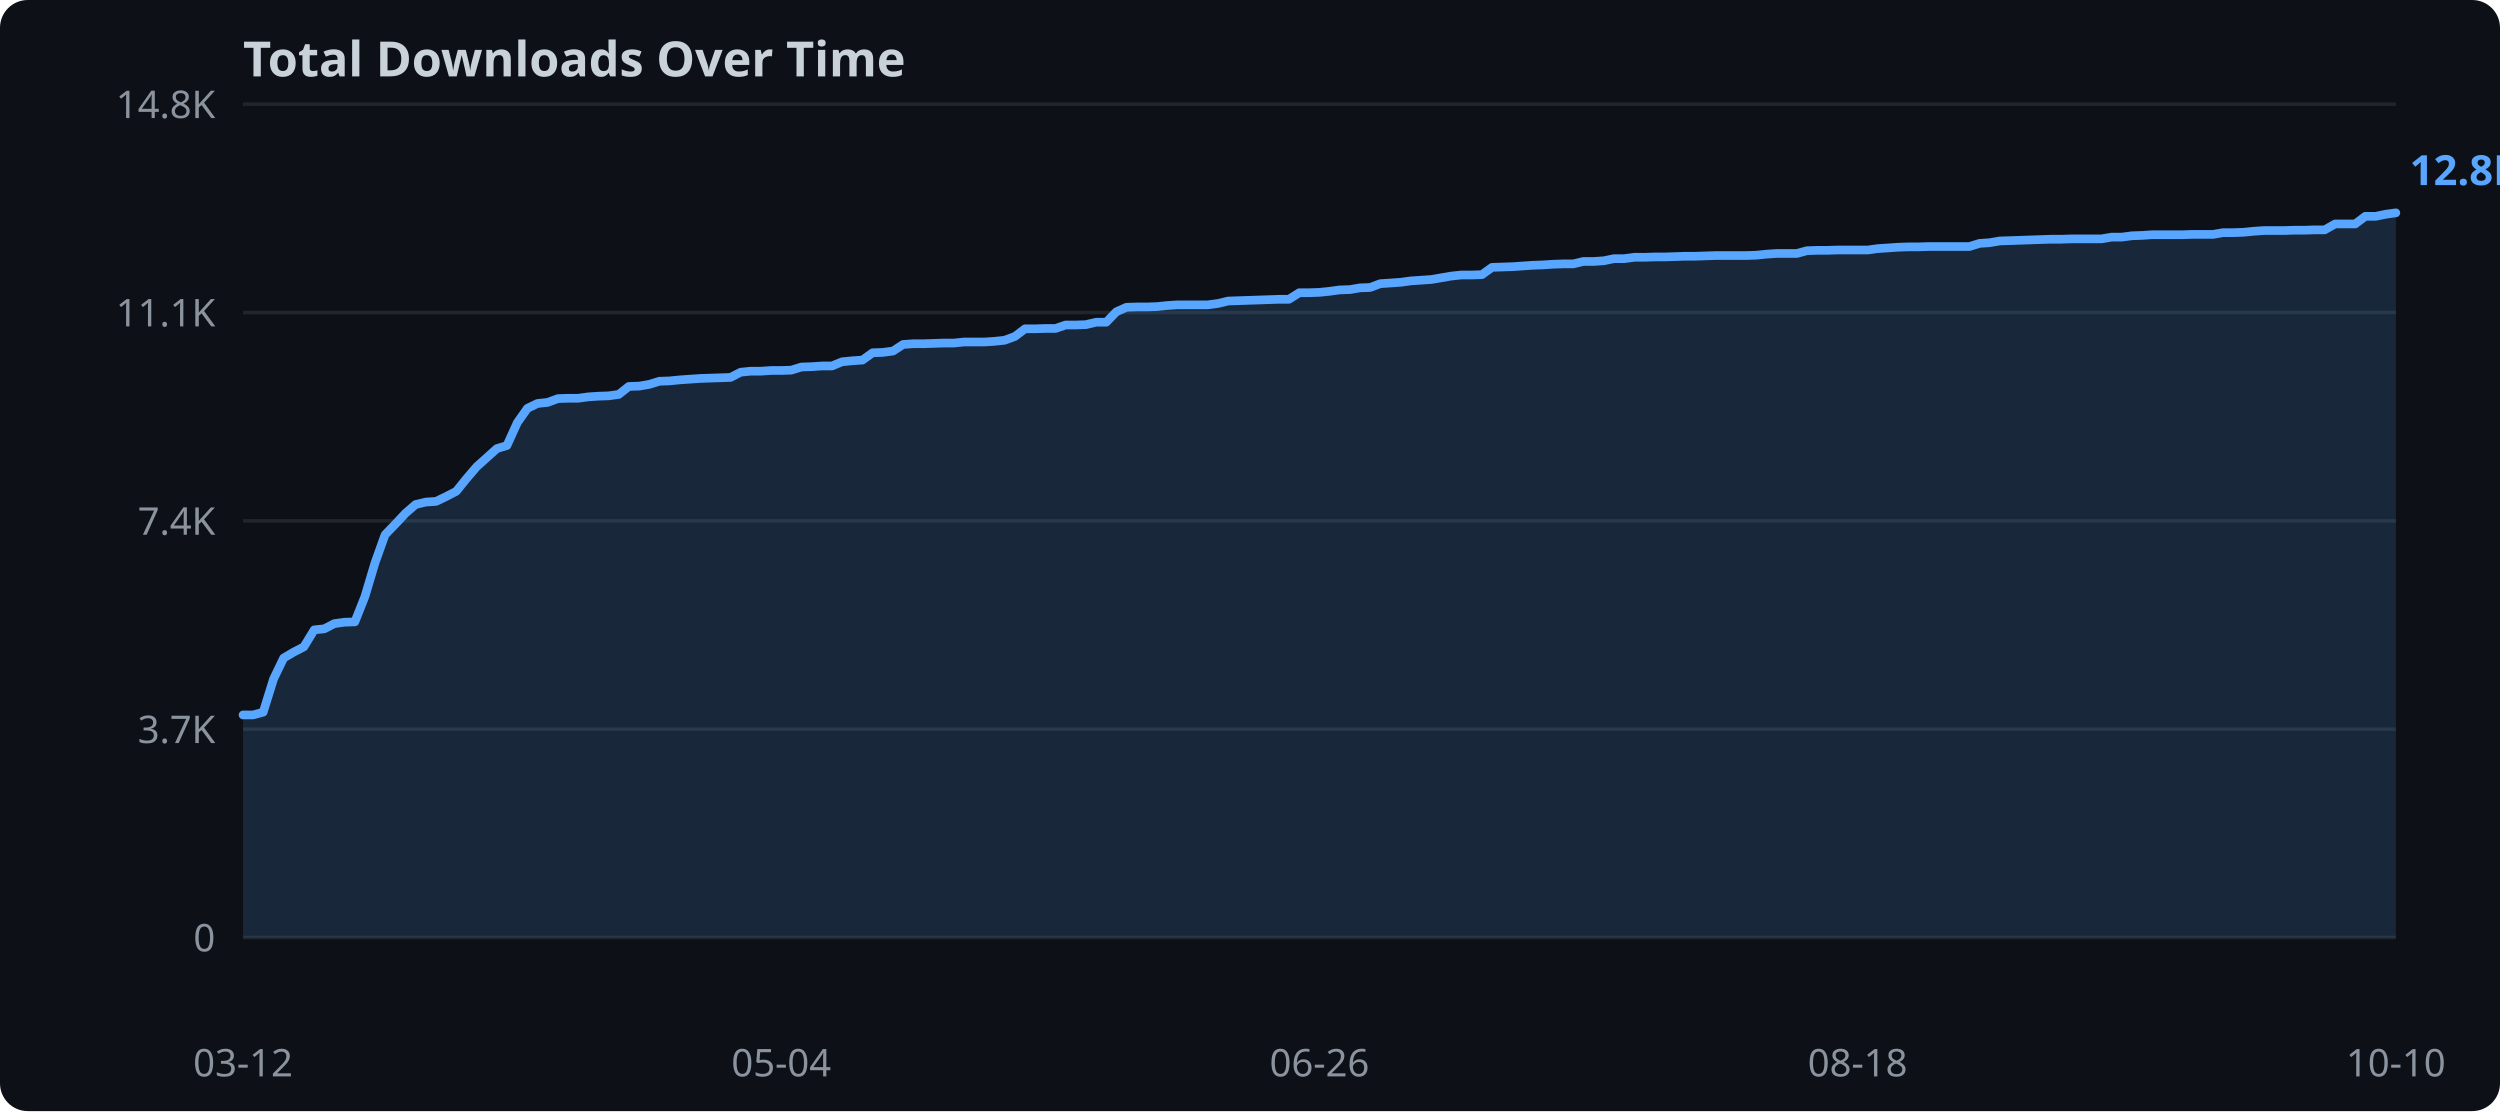
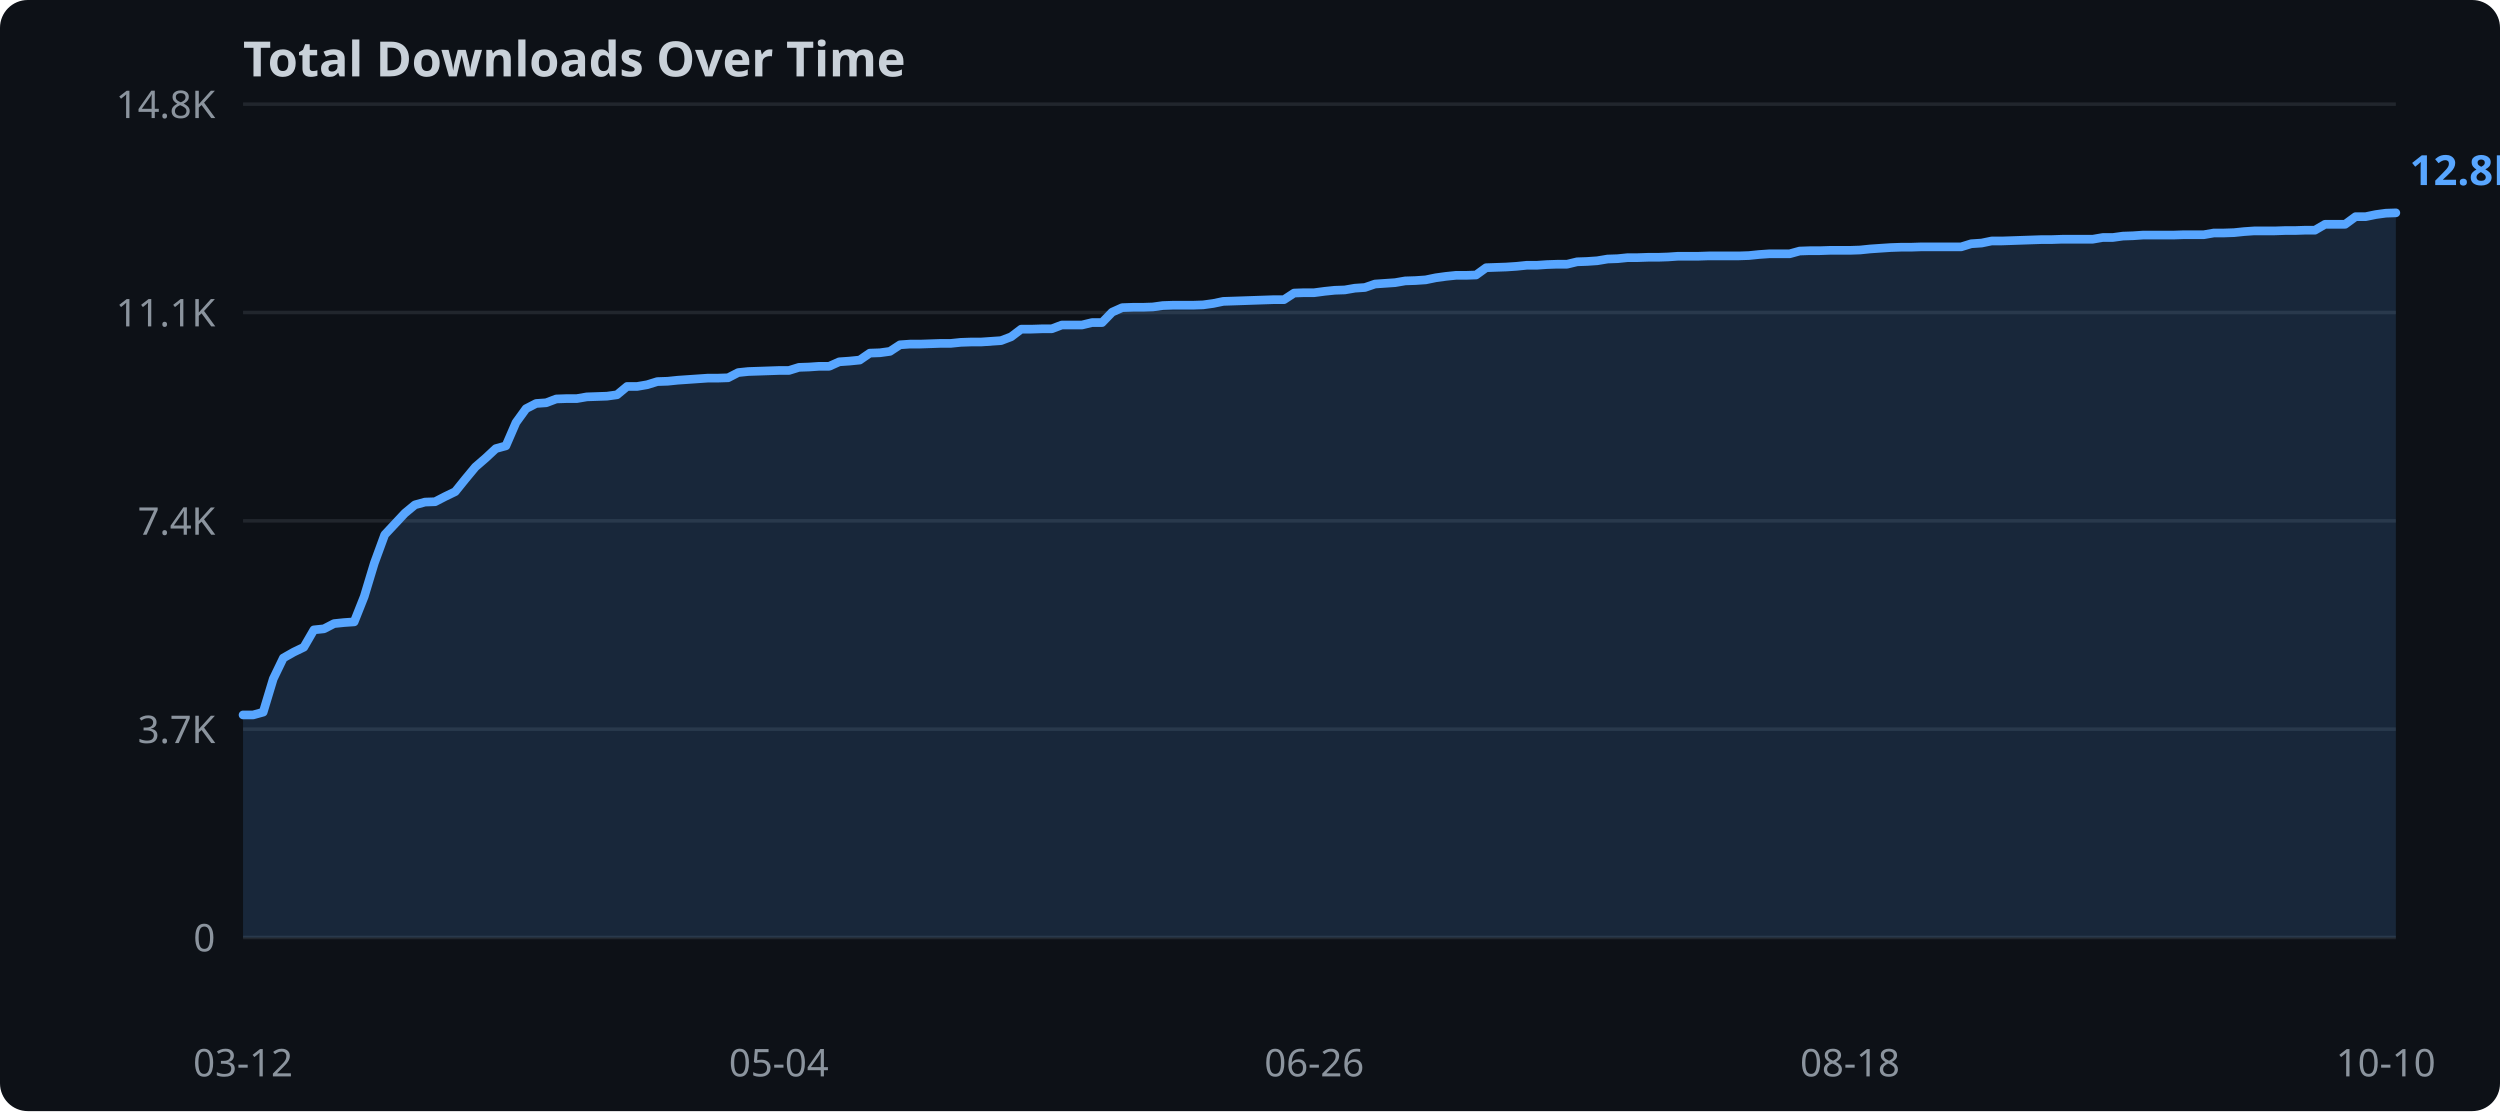
<svg xmlns="http://www.w3.org/2000/svg" width="720" height="320">
  <rect width="720" height="320" fill="#0d1117" rx="8" />
  <text x="70" y="22" fill="#c9d1d9" font-family="sans-serif" font-size="14" font-weight="bold">Total Downloads Over Time</text>
  <line x1="70" y1="270.0" x2="690" y2="270.0" stroke="#21262d" stroke-width="1" />
  <text x="62" y="274.0" text-anchor="end" fill="#8b949e" font-family="sans-serif" font-size="11">0</text>
  <line x1="70" y1="210.0" x2="690" y2="210.0" stroke="#21262d" stroke-width="1" />
  <text x="62" y="214.0" text-anchor="end" fill="#8b949e" font-family="sans-serif" font-size="11">3.7K</text>
  <line x1="70" y1="150.0" x2="690" y2="150.0" stroke="#21262d" stroke-width="1" />
  <text x="62" y="154.0" text-anchor="end" fill="#8b949e" font-family="sans-serif" font-size="11">7.4K</text>
  <line x1="70" y1="90.0" x2="690" y2="90.0" stroke="#21262d" stroke-width="1" />
  <text x="62" y="94.0" text-anchor="end" fill="#8b949e" font-family="sans-serif" font-size="11">11.1K</text>
  <line x1="70" y1="30.0" x2="690" y2="30.0" stroke="#21262d" stroke-width="1" />
  <text x="62" y="34.0" text-anchor="end" fill="#8b949e" font-family="sans-serif" font-size="11">14.8K</text>
-   <polygon points="70.0,205.9 72.9,205.9 75.8,205.1 78.8,195.5 81.7,189.5 84.6,187.8 87.5,186.3 90.5,181.4 93.4,181.1 96.3,179.6 99.2,179.2 102.2,179.1 105.1,171.8 108.0,162.1 110.9,154.0 113.9,150.9 116.8,147.8 119.7,145.3 122.6,144.6 125.6,144.4 128.5,143.0 131.4,141.5 134.3,137.9 137.3,134.4 140.2,131.8 143.1,129.2 146.0,128.3 149.0,121.7 151.9,117.6 154.8,116.2 157.7,115.9 160.7,114.8 163.6,114.7 166.5,114.7 169.4,114.3 172.4,114.1 175.3,114.0 178.2,113.6 181.1,111.3 184.1,111.2 187.0,110.7 189.9,109.8 192.8,109.7 195.8,109.4 198.7,109.2 201.6,109.0 204.5,108.9 207.5,108.8 210.4,108.7 213.3,107.2 216.2,106.9 219.2,106.9 222.1,106.7 225.0,106.7 227.9,106.6 230.8,105.7 233.8,105.6 236.7,105.4 239.6,105.4 242.5,104.2 245.5,103.9 248.4,103.7 251.3,101.6 254.2,101.5 257.2,101.1 260.1,99.2 263.0,99.0 265.9,99.0 268.9,98.9 271.8,98.8 274.7,98.8 277.6,98.5 280.6,98.5 283.5,98.5 286.4,98.3 289.3,98.0 292.3,96.9 295.2,94.7 298.1,94.7 301.0,94.6 304.0,94.6 306.9,93.6 309.8,93.6 312.7,93.5 315.7,92.8 318.6,92.8 321.5,89.8 324.4,88.5 327.4,88.4 330.3,88.4 333.2,88.3 336.1,88.0 339.1,87.8 342.0,87.8 344.9,87.8 347.8,87.8 350.8,87.4 353.7,86.7 356.6,86.6 359.5,86.5 362.5,86.4 365.4,86.3 368.3,86.2 371.2,86.2 374.2,84.3 377.1,84.3 380.0,84.2 382.9,83.9 385.8,83.5 388.8,83.4 391.7,82.9 394.6,82.8 397.5,81.7 400.5,81.5 403.4,81.3 406.3,80.9 409.2,80.7 412.2,80.5 415.1,80.0 418.0,79.5 420.9,79.2 423.9,79.2 426.8,79.1 429.7,77.0 432.6,76.9 435.6,76.8 438.5,76.6 441.4,76.4 444.3,76.3 447.3,76.1 450.2,76.0 453.1,76.0 456.0,75.3 459.0,75.3 461.9,75.1 464.8,74.5 467.7,74.5 470.7,74.1 473.6,74.1 476.5,74.0 479.4,74.0 482.4,73.9 485.3,73.8 488.2,73.8 491.1,73.7 494.1,73.6 497.0,73.6 499.9,73.6 502.8,73.6 505.8,73.5 508.7,73.2 511.6,73.0 514.5,73.0 517.5,73.0 520.4,72.2 523.3,72.1 526.2,72.1 529.2,72.0 532.1,72.0 535.0,72.0 537.9,72.0 540.8,71.6 543.8,71.4 546.7,71.2 549.6,71.1 552.5,71.1 555.5,71.0 558.4,71.0 561.3,71.0 564.2,71.0 567.2,71.0 570.1,70.1 573.0,69.9 575.9,69.4 578.9,69.3 581.8,69.2 584.7,69.1 587.6,69.0 590.6,68.9 593.5,68.9 596.4,68.8 599.3,68.8 602.3,68.8 605.2,68.8 608.1,68.3 611.0,68.3 614.0,67.9 616.9,67.8 619.8,67.6 622.7,67.6 625.7,67.6 628.6,67.6 631.5,67.5 634.4,67.5 637.4,67.5 640.3,67.0 643.2,67.0 646.1,66.9 649.1,66.6 652.0,66.4 654.9,66.4 657.8,66.4 660.8,66.3 663.7,66.3 666.6,66.2 669.5,66.2 672.5,64.5 675.4,64.5 678.3,64.5 681.2,62.3 684.2,62.3 687.1,61.7 690.0,61.3 690.0,270.0 70.0,270.0" fill="#58a6ff" opacity="0.15" />
-   <polyline points="70.0,205.9 72.9,205.9 75.8,205.1 78.8,195.5 81.7,189.5 84.6,187.8 87.5,186.3 90.5,181.4 93.4,181.1 96.3,179.6 99.2,179.2 102.2,179.1 105.1,171.8 108.0,162.1 110.9,154.0 113.9,150.9 116.8,147.8 119.7,145.3 122.6,144.6 125.6,144.4 128.5,143.0 131.4,141.5 134.3,137.9 137.3,134.4 140.2,131.8 143.1,129.2 146.0,128.3 149.0,121.7 151.9,117.6 154.8,116.2 157.7,115.9 160.7,114.8 163.6,114.7 166.5,114.7 169.4,114.3 172.4,114.1 175.3,114.0 178.2,113.6 181.1,111.3 184.1,111.2 187.0,110.7 189.9,109.8 192.8,109.7 195.8,109.4 198.7,109.2 201.6,109.0 204.5,108.9 207.5,108.8 210.4,108.7 213.3,107.2 216.2,106.9 219.2,106.9 222.1,106.7 225.0,106.7 227.9,106.6 230.8,105.7 233.8,105.6 236.7,105.4 239.6,105.4 242.5,104.2 245.5,103.9 248.4,103.7 251.3,101.6 254.2,101.5 257.2,101.1 260.1,99.2 263.0,99.0 265.9,99.0 268.9,98.9 271.8,98.8 274.7,98.8 277.6,98.5 280.6,98.5 283.5,98.5 286.4,98.3 289.3,98.0 292.3,96.9 295.2,94.7 298.1,94.7 301.0,94.6 304.0,94.6 306.9,93.6 309.8,93.6 312.7,93.5 315.7,92.8 318.6,92.8 321.5,89.8 324.4,88.5 327.4,88.4 330.3,88.4 333.2,88.3 336.1,88.0 339.1,87.8 342.0,87.8 344.9,87.8 347.8,87.8 350.8,87.4 353.7,86.7 356.6,86.6 359.5,86.5 362.5,86.4 365.4,86.3 368.3,86.2 371.2,86.2 374.2,84.3 377.1,84.3 380.0,84.2 382.9,83.9 385.8,83.5 388.8,83.4 391.7,82.9 394.6,82.8 397.5,81.7 400.5,81.5 403.4,81.3 406.3,80.9 409.2,80.7 412.2,80.5 415.1,80.0 418.0,79.5 420.9,79.2 423.9,79.2 426.8,79.1 429.7,77.0 432.6,76.9 435.6,76.8 438.5,76.6 441.4,76.4 444.3,76.3 447.3,76.1 450.2,76.0 453.1,76.0 456.0,75.3 459.0,75.3 461.9,75.1 464.8,74.5 467.7,74.5 470.7,74.1 473.6,74.1 476.5,74.0 479.4,74.0 482.4,73.9 485.3,73.8 488.2,73.8 491.1,73.7 494.1,73.6 497.0,73.6 499.9,73.6 502.8,73.6 505.8,73.5 508.7,73.2 511.6,73.0 514.5,73.0 517.5,73.0 520.4,72.2 523.3,72.1 526.2,72.1 529.2,72.0 532.1,72.0 535.0,72.0 537.9,72.0 540.8,71.6 543.8,71.4 546.7,71.2 549.6,71.1 552.5,71.1 555.5,71.0 558.4,71.0 561.3,71.0 564.2,71.0 567.2,71.0 570.1,70.1 573.0,69.9 575.9,69.4 578.9,69.3 581.8,69.2 584.7,69.1 587.6,69.0 590.6,68.9 593.5,68.9 596.4,68.8 599.3,68.8 602.3,68.8 605.2,68.8 608.1,68.3 611.0,68.3 614.0,67.9 616.9,67.8 619.8,67.6 622.7,67.6 625.7,67.6 628.6,67.6 631.5,67.5 634.4,67.5 637.4,67.5 640.3,67.0 643.2,67.0 646.1,66.9 649.1,66.6 652.0,66.4 654.9,66.4 657.8,66.4 660.8,66.3 663.7,66.3 666.6,66.2 669.5,66.2 672.5,64.5 675.4,64.5 678.3,64.5 681.2,62.3 684.2,62.3 687.1,61.7 690.0,61.3" fill="none" stroke="#58a6ff" stroke-width="2.5" stroke-linejoin="round" stroke-linecap="round" />
+   <polygon points="70.0,205.9 72.9,205.9 75.8,205.1 78.7,195.5 81.6,189.5 84.6,187.8 87.5,186.4 90.4,181.4 93.3,181.1 96.2,179.6 99.1,179.3 102.0,179.1 104.9,171.8 107.8,162.2 110.8,154.0 113.7,150.9 116.6,147.8 119.5,145.4 122.4,144.6 125.3,144.5 128.2,143.0 131.1,141.6 134.0,138.0 136.9,134.5 139.9,131.9 142.8,129.2 145.7,128.4 148.6,121.7 151.5,117.7 154.4,116.2 157.3,116.0 160.2,114.9 163.1,114.8 166.1,114.8 169.0,114.3 171.9,114.2 174.8,114.1 177.7,113.7 180.6,111.3 183.5,111.3 186.4,110.8 189.3,109.9 192.3,109.8 195.2,109.5 198.1,109.3 201.0,109.1 203.9,108.9 206.8,108.9 209.7,108.8 212.6,107.3 215.5,107.0 218.5,106.9 221.4,106.8 224.3,106.7 227.2,106.7 230.1,105.8 233.0,105.7 235.9,105.5 238.8,105.5 241.7,104.2 244.6,104.0 247.6,103.7 250.5,101.7 253.4,101.6 256.3,101.2 259.2,99.3 262.1,99.1 265.0,99.1 267.9,99.0 270.8,98.9 273.8,98.9 276.7,98.6 279.6,98.5 282.5,98.5 285.4,98.3 288.3,98.1 291.2,97.0 294.1,94.8 297.0,94.8 300.0,94.7 302.9,94.7 305.8,93.6 308.7,93.6 311.6,93.6 314.5,92.9 317.4,92.9 320.3,89.9 323.2,88.6 326.2,88.5 329.1,88.5 332.0,88.4 334.9,88.0 337.8,87.9 340.7,87.9 343.6,87.9 346.5,87.8 349.4,87.4 352.3,86.8 355.3,86.7 358.2,86.6 361.1,86.5 364.0,86.4 366.9,86.3 369.8,86.3 372.7,84.4 375.6,84.3 378.5,84.3 381.5,83.9 384.4,83.6 387.3,83.5 390.2,83.0 393.1,82.8 396.0,81.8 398.9,81.6 401.8,81.4 404.7,80.9 407.7,80.8 410.6,80.6 413.5,80.0 416.4,79.6 419.3,79.3 422.2,79.3 425.1,79.2 428.0,77.1 430.9,77.0 433.8,76.9 436.8,76.7 439.7,76.4 442.6,76.4 445.5,76.2 448.4,76.1 451.3,76.1 454.2,75.4 457.1,75.3 460.0,75.1 463.0,74.6 465.9,74.5 468.8,74.2 471.7,74.2 474.6,74.1 477.5,74.1 480.4,74.0 483.3,73.8 486.2,73.8 489.2,73.8 492.1,73.7 495.0,73.7 497.9,73.7 500.8,73.7 503.7,73.6 506.6,73.3 509.5,73.1 512.4,73.1 515.4,73.1 518.3,72.3 521.2,72.2 524.1,72.2 527.0,72.1 529.9,72.1 532.8,72.1 535.7,72.0 538.6,71.7 541.5,71.5 544.5,71.3 547.4,71.2 550.3,71.2 553.2,71.1 556.1,71.1 559.0,71.1 561.9,71.1 564.8,71.1 567.7,70.2 570.7,70.0 573.6,69.4 576.5,69.4 579.4,69.3 582.3,69.2 585.2,69.1 588.1,69.0 591.0,69.0 593.9,68.9 596.9,68.9 599.8,68.9 602.7,68.9 605.6,68.4 608.5,68.4 611.4,68.0 614.3,67.9 617.2,67.7 620.1,67.7 623.1,67.7 626.0,67.7 628.9,67.6 631.8,67.6 634.7,67.6 637.6,67.1 640.5,67.1 643.4,67.0 646.3,66.7 649.2,66.5 652.2,66.5 655.1,66.5 658.0,66.4 660.9,66.4 663.8,66.3 666.7,66.3 669.6,64.6 672.5,64.6 675.4,64.6 678.4,62.4 681.3,62.4 684.2,61.8 687.1,61.4 690.0,61.3 690.0,270.0 70.0,270.0" fill="#58a6ff" opacity="0.15" />
+   <polyline points="70.0,205.9 72.9,205.9 75.8,205.1 78.7,195.5 81.6,189.5 84.6,187.8 87.5,186.4 90.4,181.4 93.3,181.1 96.2,179.6 99.1,179.3 102.0,179.1 104.9,171.8 107.8,162.2 110.8,154.0 113.7,150.9 116.6,147.8 119.5,145.4 122.4,144.6 125.3,144.5 128.2,143.0 131.1,141.6 134.0,138.0 136.9,134.5 139.9,131.9 142.8,129.2 145.7,128.4 148.6,121.7 151.5,117.7 154.4,116.2 157.3,116.0 160.2,114.9 163.1,114.8 166.1,114.8 169.0,114.3 171.9,114.2 174.8,114.1 177.7,113.7 180.6,111.3 183.5,111.3 186.4,110.8 189.3,109.9 192.3,109.8 195.2,109.5 198.1,109.3 201.0,109.1 203.9,108.9 206.8,108.9 209.7,108.8 212.6,107.3 215.5,107.0 218.5,106.9 221.4,106.8 224.3,106.7 227.2,106.7 230.1,105.8 233.0,105.7 235.9,105.5 238.8,105.5 241.7,104.2 244.6,104.0 247.6,103.7 250.5,101.7 253.4,101.6 256.3,101.2 259.2,99.3 262.1,99.1 265.0,99.1 267.9,99.0 270.8,98.9 273.8,98.9 276.7,98.6 279.6,98.5 282.5,98.5 285.4,98.3 288.3,98.1 291.2,97.0 294.1,94.8 297.0,94.8 300.0,94.7 302.9,94.7 305.8,93.6 308.7,93.6 311.6,93.6 314.5,92.9 317.4,92.9 320.3,89.9 323.2,88.6 326.2,88.5 329.1,88.5 332.0,88.4 334.9,88.0 337.8,87.9 340.7,87.9 343.6,87.9 346.5,87.8 349.4,87.4 352.3,86.8 355.3,86.7 358.2,86.6 361.1,86.5 364.0,86.4 366.9,86.3 369.8,86.3 372.7,84.4 375.6,84.3 378.5,84.3 381.5,83.9 384.4,83.6 387.3,83.5 390.2,83.0 393.1,82.8 396.0,81.8 398.9,81.6 401.8,81.4 404.7,80.9 407.7,80.8 410.6,80.6 413.5,80.0 416.4,79.6 419.3,79.3 422.2,79.3 425.1,79.2 428.0,77.1 430.9,77.0 433.8,76.9 436.8,76.7 439.7,76.4 442.6,76.4 445.5,76.2 448.4,76.1 451.3,76.1 454.2,75.4 457.1,75.3 460.0,75.1 463.0,74.6 465.9,74.5 468.8,74.2 471.7,74.2 474.6,74.1 477.5,74.1 480.4,74.0 483.3,73.8 486.2,73.8 489.2,73.8 492.1,73.7 495.0,73.7 497.9,73.7 500.8,73.7 503.7,73.6 506.6,73.3 509.5,73.1 512.4,73.1 515.4,73.1 518.3,72.3 521.2,72.2 524.1,72.2 527.0,72.1 529.9,72.1 532.8,72.1 535.7,72.0 538.6,71.7 541.5,71.5 544.5,71.3 547.4,71.2 550.3,71.2 553.2,71.1 556.1,71.1 559.0,71.1 561.9,71.1 564.8,71.1 567.7,70.2 570.7,70.0 573.6,69.4 576.5,69.4 579.4,69.3 582.3,69.2 585.2,69.1 588.1,69.0 591.0,69.0 593.9,68.9 596.9,68.9 599.8,68.9 602.7,68.9 605.6,68.4 608.5,68.4 611.4,68.0 614.3,67.9 617.2,67.7 620.1,67.7 623.1,67.7 626.0,67.7 628.9,67.6 631.8,67.6 634.7,67.6 637.6,67.1 640.5,67.1 643.4,67.0 646.3,66.7 649.2,66.5 652.2,66.5 655.1,66.5 658.0,66.4 660.9,66.4 663.8,66.3 666.7,66.3 669.6,64.6 672.5,64.6 675.4,64.6 678.4,62.4 681.3,62.4 684.2,61.8 687.1,61.4 690.0,61.3" fill="none" stroke="#58a6ff" stroke-width="2.5" stroke-linejoin="round" stroke-linecap="round" />
  <text x="70.0" y="310" text-anchor="middle" fill="#8b949e" font-family="sans-serif" font-size="11">03-12</text>
-   <text x="225.0" y="310" text-anchor="middle" fill="#8b949e" font-family="sans-serif" font-size="11">05-04</text>
-   <text x="380.0" y="310" text-anchor="middle" fill="#8b949e" font-family="sans-serif" font-size="11">06-26</text>
-   <text x="535.0" y="310" text-anchor="middle" fill="#8b949e" font-family="sans-serif" font-size="11">08-18</text>
-   <text x="690.0" y="310" text-anchor="middle" fill="#8b949e" font-family="sans-serif" font-size="11">10-10</text>
+   <text x="224.3" y="310" text-anchor="middle" fill="#8b949e" font-family="sans-serif" font-size="11">05-04</text>
+   <text x="378.5" y="310" text-anchor="middle" fill="#8b949e" font-family="sans-serif" font-size="11">06-26</text>
+   <text x="532.8" y="310" text-anchor="middle" fill="#8b949e" font-family="sans-serif" font-size="11">08-18</text>
+   <text x="687.1" y="310" text-anchor="middle" fill="#8b949e" font-family="sans-serif" font-size="11">10-10</text>
  <text x="694.0" y="53.3" fill="#58a6ff" font-family="sans-serif" font-size="12" font-weight="bold">12.8K</text>
</svg>
